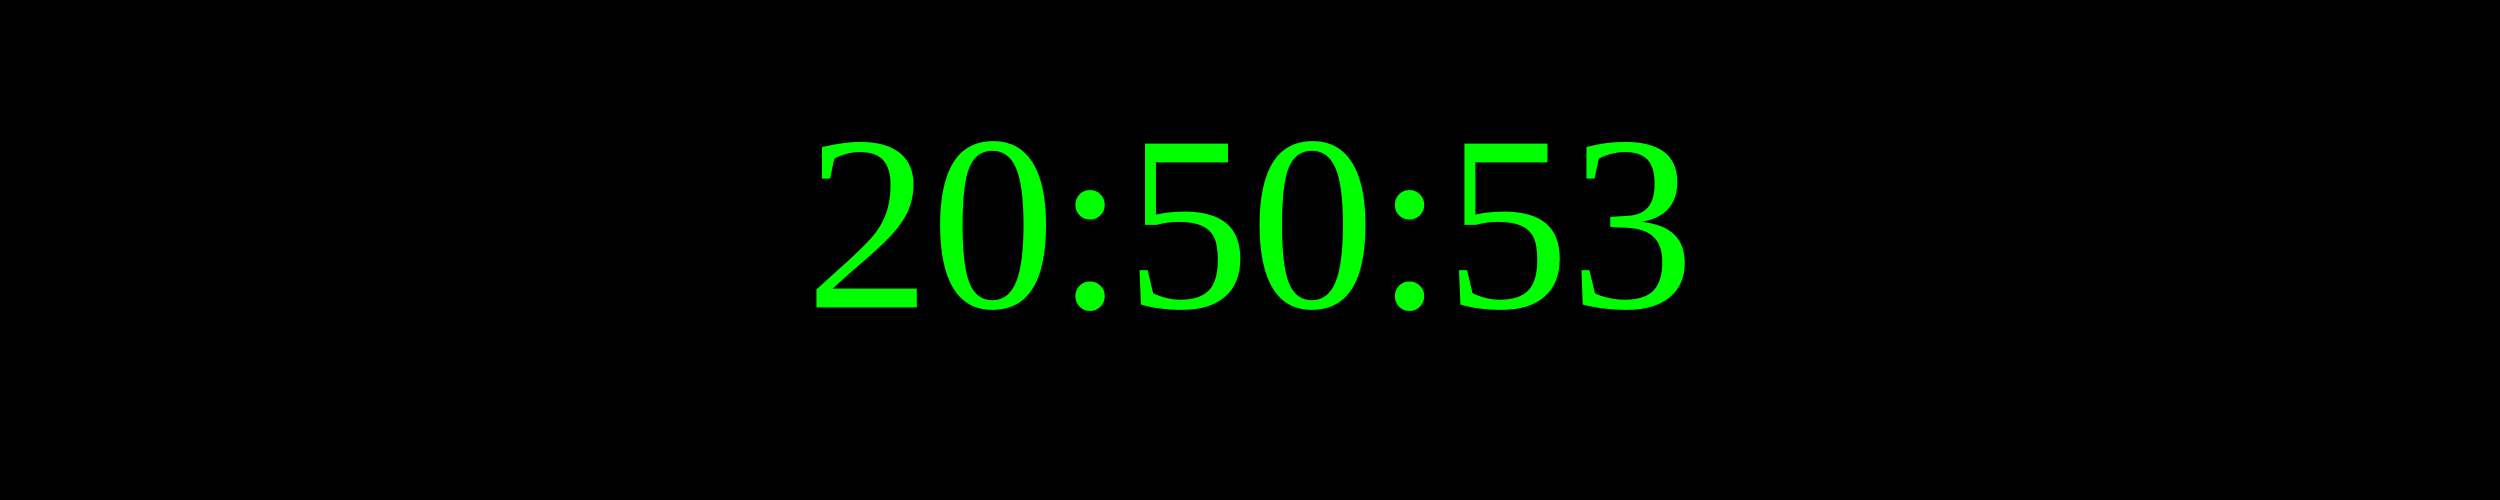
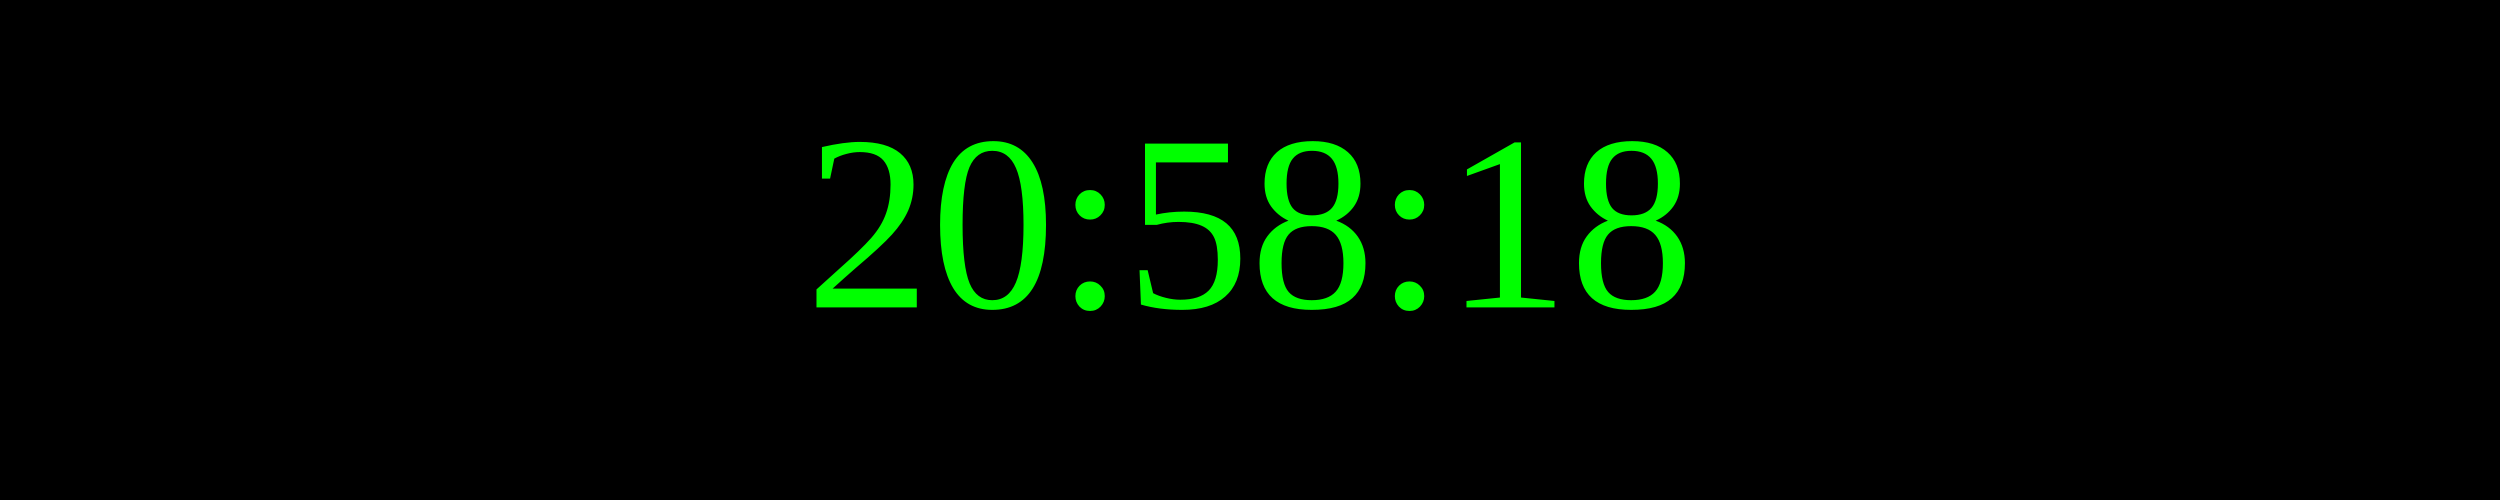
<svg xmlns="http://www.w3.org/2000/svg" width="250" height="50">
  <rect width="100%" height="100%" fill="black" />
  <text x="50%" y="50%" font-size="25" fill="lime" text-anchor="middle" dominant-baseline="middle">
- 20:50:53
+ 20:58:18
</text>
</svg>
